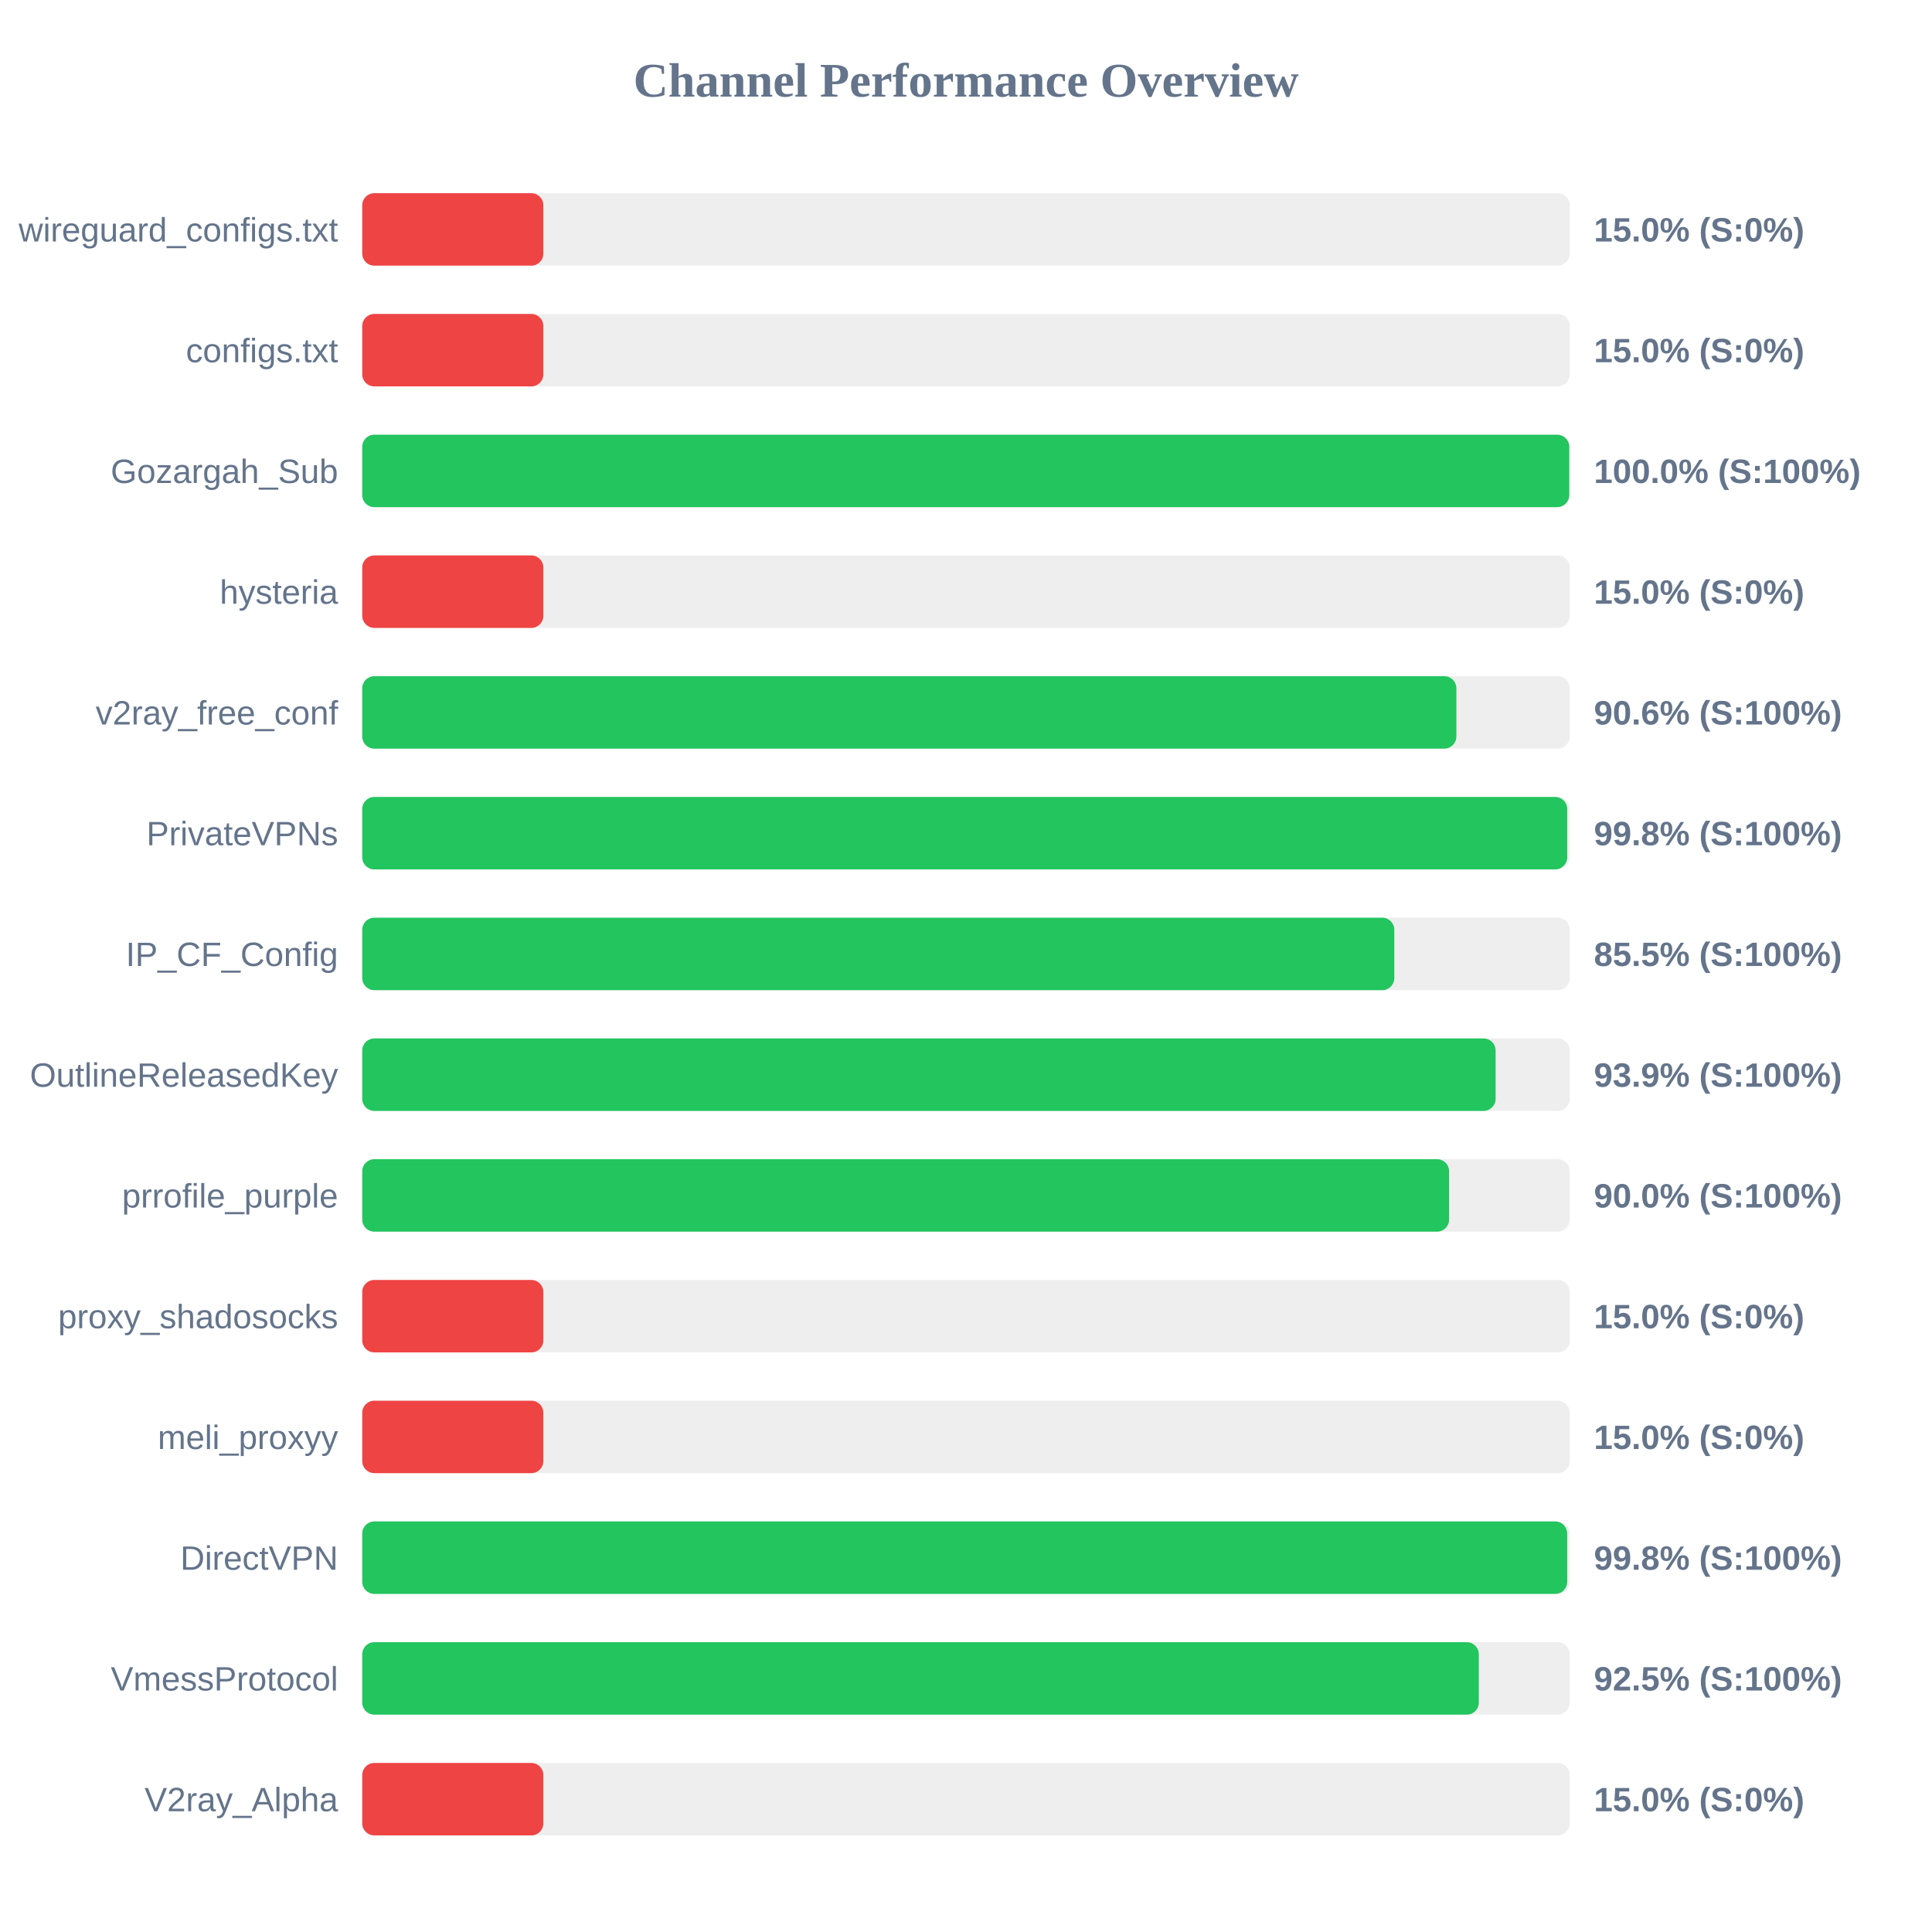
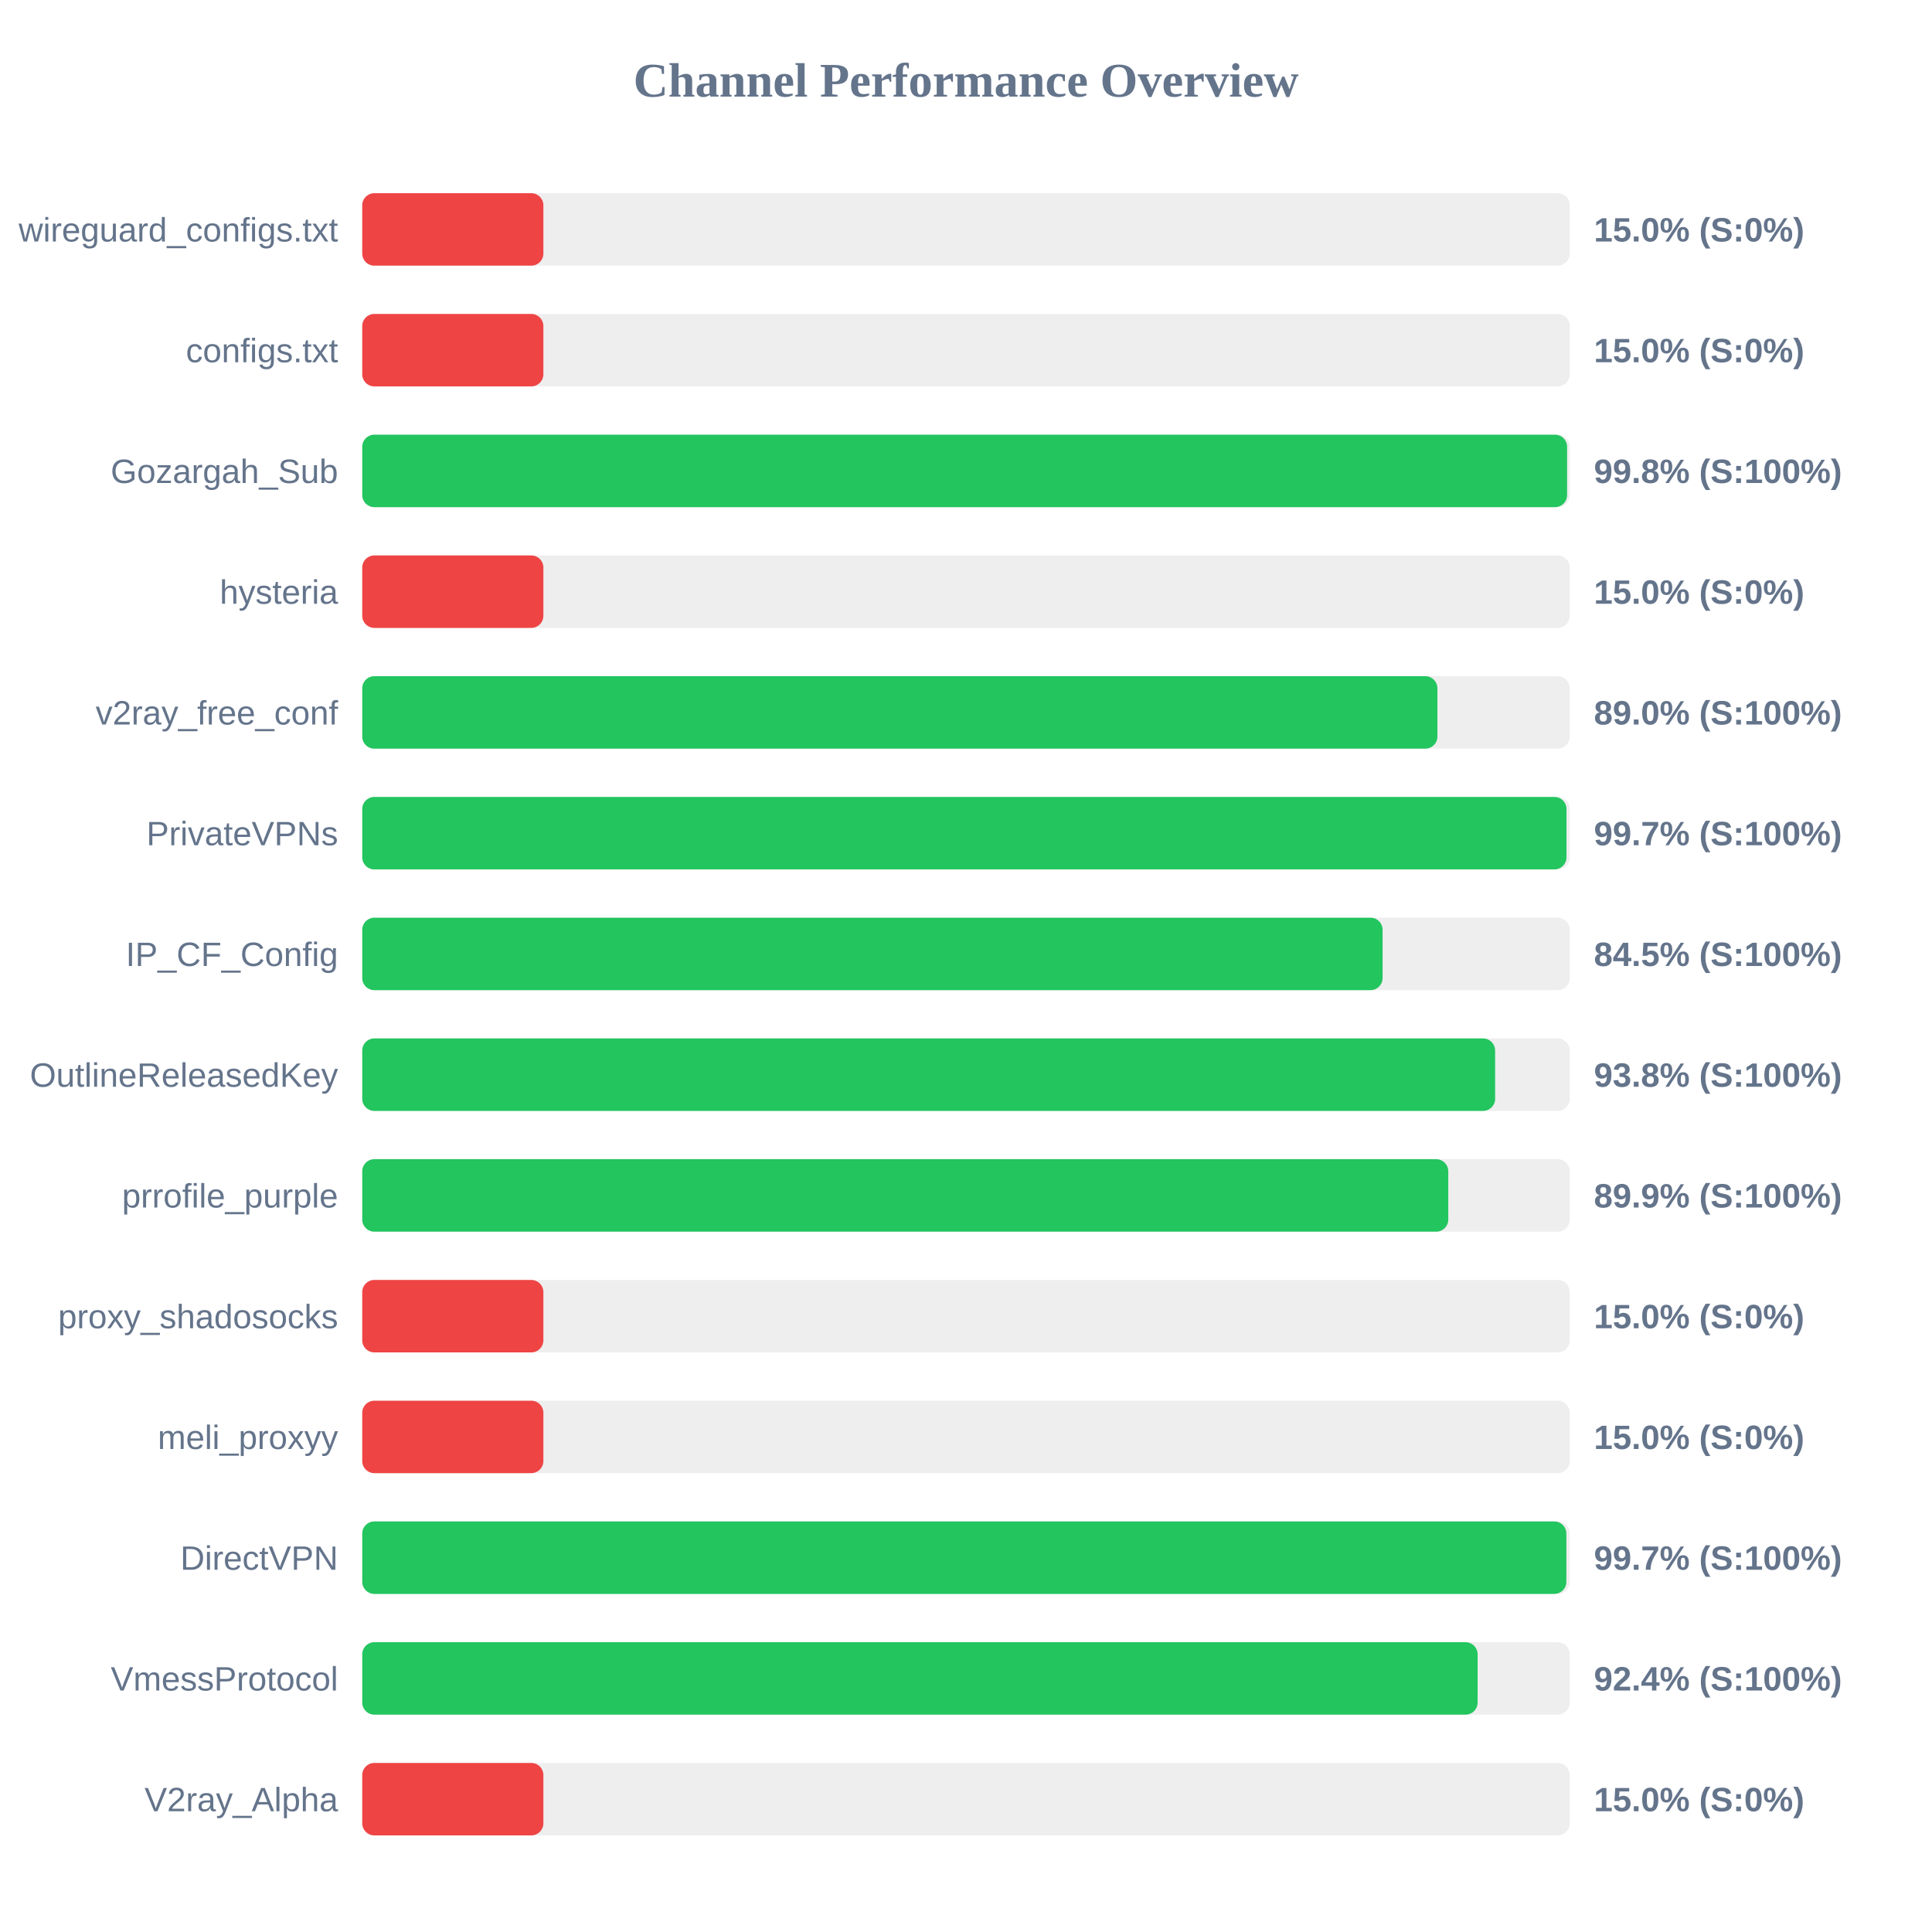
<svg xmlns="http://www.w3.org/2000/svg" width="800" height="800" version="1.1">
  <style>
        .row { font: 14px Arial; fill: #64748b; }
        .score { font: bold 14px Arial; fill: #64748b; }
    </style>
  <text x="400" y="40" text-anchor="middle" font-size="20px" font-weight="bold" fill="#64748b">Channel Performance Overview</text>
  <rect x="150" y="80" width="500" height="30" fill="#eee" rx="5" />
  <rect x="150" y="80" width="75.0" height="30" fill="#ef4444" rx="5" />
  <text x="140" y="100" text-anchor="end" class="row">wireguard_configs.txt</text>
  <text x="660" y="100" text-anchor="start" class="score">15.0% (S:0%)</text>
  <rect x="150" y="130" width="500" height="30" fill="#eee" rx="5" />
  <rect x="150" y="130" width="75.0" height="30" fill="#ef4444" rx="5" />
  <text x="140" y="150" text-anchor="end" class="row">configs.txt</text>
  <text x="660" y="150" text-anchor="start" class="score">15.0% (S:0%)</text>
  <rect x="150" y="180" width="500" height="30" fill="#eee" rx="5" />
-   <rect x="150" y="180" width="499.8" height="30" fill="#22c55e" rx="5" />
+   <rect x="150" y="180" width="498.9" height="30" fill="#22c55e" rx="5" />
  <text x="140" y="200" text-anchor="end" class="row">Gozargah_Sub</text>
-   <text x="660" y="200" text-anchor="start" class="score">100.0% (S:100%)</text>
+   <text x="660" y="200" text-anchor="start" class="score">99.8% (S:100%)</text>
  <rect x="150" y="230" width="500" height="30" fill="#eee" rx="5" />
  <rect x="150" y="230" width="75.0" height="30" fill="#ef4444" rx="5" />
  <text x="140" y="250" text-anchor="end" class="row">hysteria</text>
  <text x="660" y="250" text-anchor="start" class="score">15.0% (S:0%)</text>
  <rect x="150" y="280" width="500" height="30" fill="#eee" rx="5" />
-   <rect x="150" y="280" width="453.05" height="30" fill="#22c55e" rx="5" />
+   <rect x="150" y="280" width="445.2" height="30" fill="#22c55e" rx="5" />
  <text x="140" y="300" text-anchor="end" class="row">v2ray_free_conf</text>
-   <text x="660" y="300" text-anchor="start" class="score">90.6% (S:100%)</text>
+   <text x="660" y="300" text-anchor="start" class="score">89.0% (S:100%)</text>
  <rect x="150" y="330" width="500" height="30" fill="#eee" rx="5" />
-   <rect x="150" y="330" width="498.95" height="30" fill="#22c55e" rx="5" />
+   <rect x="150" y="330" width="498.65" height="30" fill="#22c55e" rx="5" />
  <text x="140" y="350" text-anchor="end" class="row">PrivateVPNs</text>
-   <text x="660" y="350" text-anchor="start" class="score">99.8% (S:100%)</text>
+   <text x="660" y="350" text-anchor="start" class="score">99.7% (S:100%)</text>
  <rect x="150" y="380" width="500" height="30" fill="#eee" rx="5" />
-   <rect x="150" y="380" width="427.35" height="30" fill="#22c55e" rx="5" />
+   <rect x="150" y="380" width="422.5" height="30" fill="#22c55e" rx="5" />
  <text x="140" y="400" text-anchor="end" class="row">IP_CF_Config</text>
-   <text x="660" y="400" text-anchor="start" class="score">85.5% (S:100%)</text>
+   <text x="660" y="400" text-anchor="start" class="score">84.5% (S:100%)</text>
  <rect x="150" y="430" width="500" height="30" fill="#eee" rx="5" />
-   <rect x="150" y="430" width="469.3" height="30" fill="#22c55e" rx="5" />
+   <rect x="150" y="430" width="469.1" height="30" fill="#22c55e" rx="5" />
  <text x="140" y="450" text-anchor="end" class="row">OutlineReleasedKey</text>
-   <text x="660" y="450" text-anchor="start" class="score">93.9% (S:100%)</text>
+   <text x="660" y="450" text-anchor="start" class="score">93.8% (S:100%)</text>
  <rect x="150" y="480" width="500" height="30" fill="#eee" rx="5" />
-   <rect x="150" y="480" width="450.05" height="30" fill="#22c55e" rx="5" />
+   <rect x="150" y="480" width="449.7" height="30" fill="#22c55e" rx="5" />
  <text x="140" y="500" text-anchor="end" class="row">prrofile_purple</text>
-   <text x="660" y="500" text-anchor="start" class="score">90.0% (S:100%)</text>
+   <text x="660" y="500" text-anchor="start" class="score">89.9% (S:100%)</text>
  <rect x="150" y="530" width="500" height="30" fill="#eee" rx="5" />
  <rect x="150" y="530" width="75.0" height="30" fill="#ef4444" rx="5" />
  <text x="140" y="550" text-anchor="end" class="row">proxy_shadosocks</text>
  <text x="660" y="550" text-anchor="start" class="score">15.0% (S:0%)</text>
  <rect x="150" y="580" width="500" height="30" fill="#eee" rx="5" />
  <rect x="150" y="580" width="75.0" height="30" fill="#ef4444" rx="5" />
  <text x="140" y="600" text-anchor="end" class="row">meli_proxyy</text>
  <text x="660" y="600" text-anchor="start" class="score">15.0% (S:0%)</text>
  <rect x="150" y="630" width="500" height="30" fill="#eee" rx="5" />
-   <rect x="150" y="630" width="498.95" height="30" fill="#22c55e" rx="5" />
+   <rect x="150" y="630" width="498.6" height="30" fill="#22c55e" rx="5" />
  <text x="140" y="650" text-anchor="end" class="row">DirectVPN</text>
-   <text x="660" y="650" text-anchor="start" class="score">99.8% (S:100%)</text>
+   <text x="660" y="650" text-anchor="start" class="score">99.7% (S:100%)</text>
  <rect x="150" y="680" width="500" height="30" fill="#eee" rx="5" />
-   <rect x="150" y="680" width="462.35" height="30" fill="#22c55e" rx="5" />
+   <rect x="150" y="680" width="461.85" height="30" fill="#22c55e" rx="5" />
  <text x="140" y="700" text-anchor="end" class="row">VmessProtocol</text>
-   <text x="660" y="700" text-anchor="start" class="score">92.5% (S:100%)</text>
+   <text x="660" y="700" text-anchor="start" class="score">92.4% (S:100%)</text>
  <rect x="150" y="730" width="500" height="30" fill="#eee" rx="5" />
  <rect x="150" y="730" width="75.0" height="30" fill="#ef4444" rx="5" />
  <text x="140" y="750" text-anchor="end" class="row">V2ray_Alpha</text>
  <text x="660" y="750" text-anchor="start" class="score">15.0% (S:0%)</text>
</svg>
